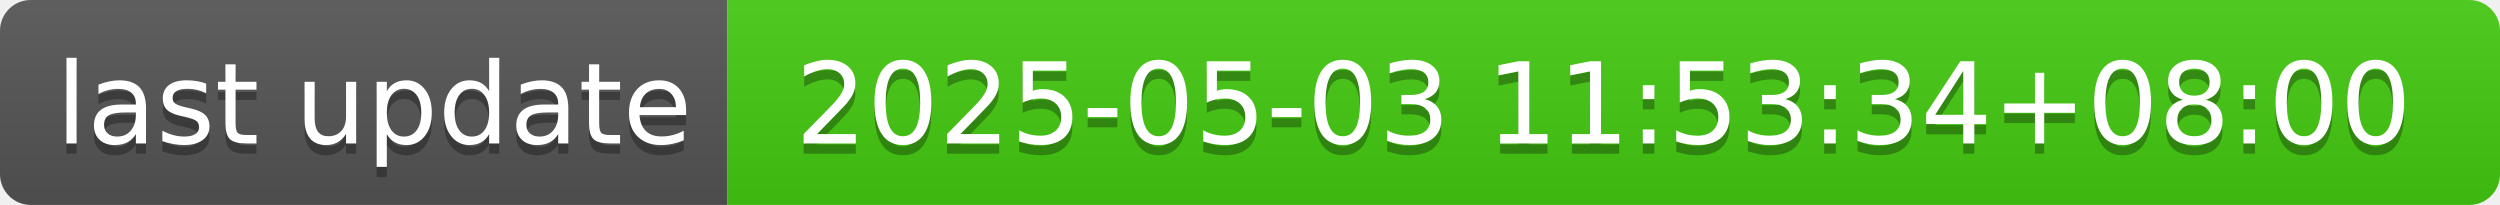
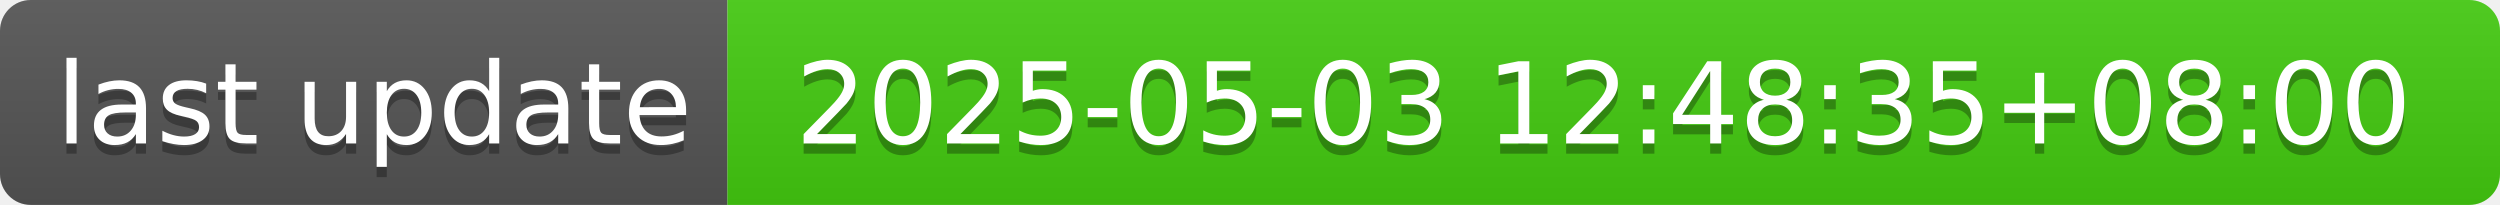
- <svg xmlns="http://www.w3.org/2000/svg" width="244" height="20" role="img" aria-label="last update: 2025-05-03 11:53:34+08:00">
+ <svg xmlns="http://www.w3.org/2000/svg" width="244" height="20" role="img" aria-label="last update: 2025-05-03 12:48:35+08:00">
  <linearGradient id="s" x2="0" y2="100%">
    <stop offset="0" stop-color="#bbb" stop-opacity=".1" />
    <stop offset="1" stop-opacity=".1" />
  </linearGradient>
  <clipPath id="r">
    <rect width="244" height="20" rx="3" fill="#fff" />
  </clipPath>
  <g clip-path="url(#r)">
    <rect width="71" height="20" fill="#555" />
    <rect x="71" width="173" height="20" fill="#4c1" />
    <rect width="244" height="20" fill="url(#s)" />
  </g>
  <g fill="#fff" text-anchor="middle" font-family="Verdana,Geneva,DejaVu Sans,sans-serif" text-rendering="geometricPrecision" font-size="110">
    <text aria-hidden="true" x="365" y="150" fill="#010101" fill-opacity=".3" transform="scale(.1)" textLength="610">last update</text>
    <text x="365" y="140" transform="scale(.1)" fill="#fff" textLength="610">last update</text>
-     <text aria-hidden="true" x="1565" y="150" fill="#010101" fill-opacity=".3" transform="scale(.1)" textLength="1630">2025-05-03 11:53:34+08:00</text>
-     <text x="1565" y="140" transform="scale(.1)" fill="#fff" textLength="1630">2025-05-03 11:53:34+08:00</text>
+     <text aria-hidden="true" x="1565" y="150" fill="#010101" fill-opacity=".3" transform="scale(.1)" textLength="1630">2025-05-03 12:48:35+08:00</text>
+     <text x="1565" y="140" transform="scale(.1)" fill="#fff" textLength="1630">2025-05-03 12:48:35+08:00</text>
  </g>
</svg>
